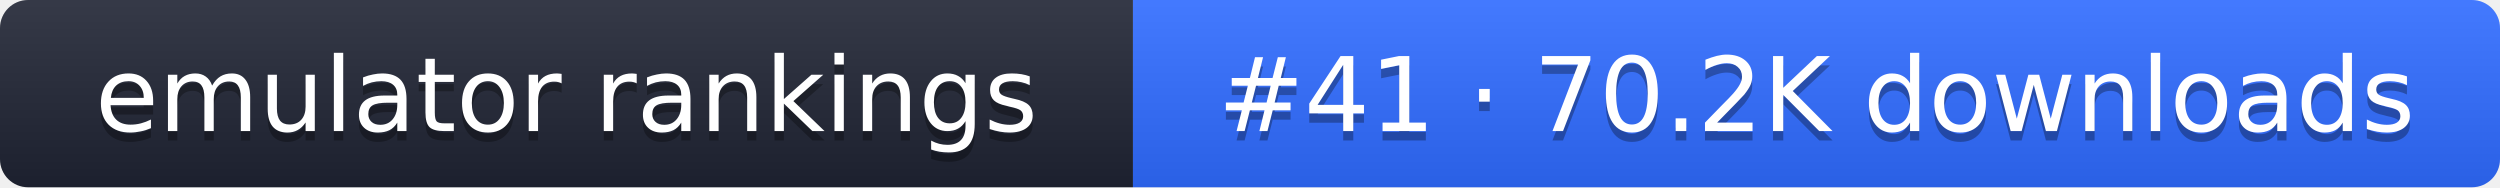
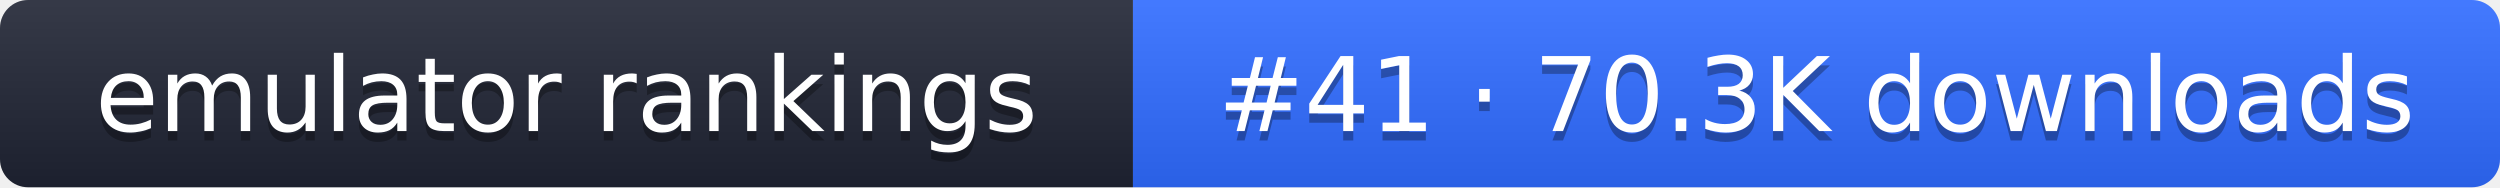
- <svg xmlns="http://www.w3.org/2000/svg" width="267" height="20" role="img" aria-label="emulator rankings: #41 · 70.2K downloads">
+ <svg xmlns="http://www.w3.org/2000/svg" width="267" height="20" role="img" aria-label="emulator rankings: #41 · 70.3K downloads">
  <linearGradient id="g" x2="0" y2="100%">
    <stop offset="0" stop-color="#fff" stop-opacity=".1" />
    <stop offset="1" stop-opacity=".1" />
  </linearGradient>
  <clipPath id="r">
    <rect width="267" height="20" rx="3" fill="#fff" />
  </clipPath>
  <g clip-path="url(#r)">
    <rect width="121" height="20" fill="#1f2433" />
    <rect x="121" width="146" height="20" fill="#2f6bff" />
    <rect width="267" height="20" fill="url(#g)" />
  </g>
  <g fill="#fff" text-anchor="middle" font-family="Verdana,DejaVu Sans,sans-serif" font-size="11">
    <text x="60.5" y="15" fill="#010101" fill-opacity=".3">emulator rankings</text>
    <text x="60.5" y="14">emulator rankings</text>
-     <text x="194" y="15" fill="#010101" fill-opacity=".3">#41 · 70.2K downloads</text>
-     <text x="194" y="14">#41 · 70.2K downloads</text>
+     <text x="194" y="15" fill="#010101" fill-opacity=".3">#41 · 70.3K downloads</text>
+     <text x="194" y="14">#41 · 70.3K downloads</text>
  </g>
</svg>
